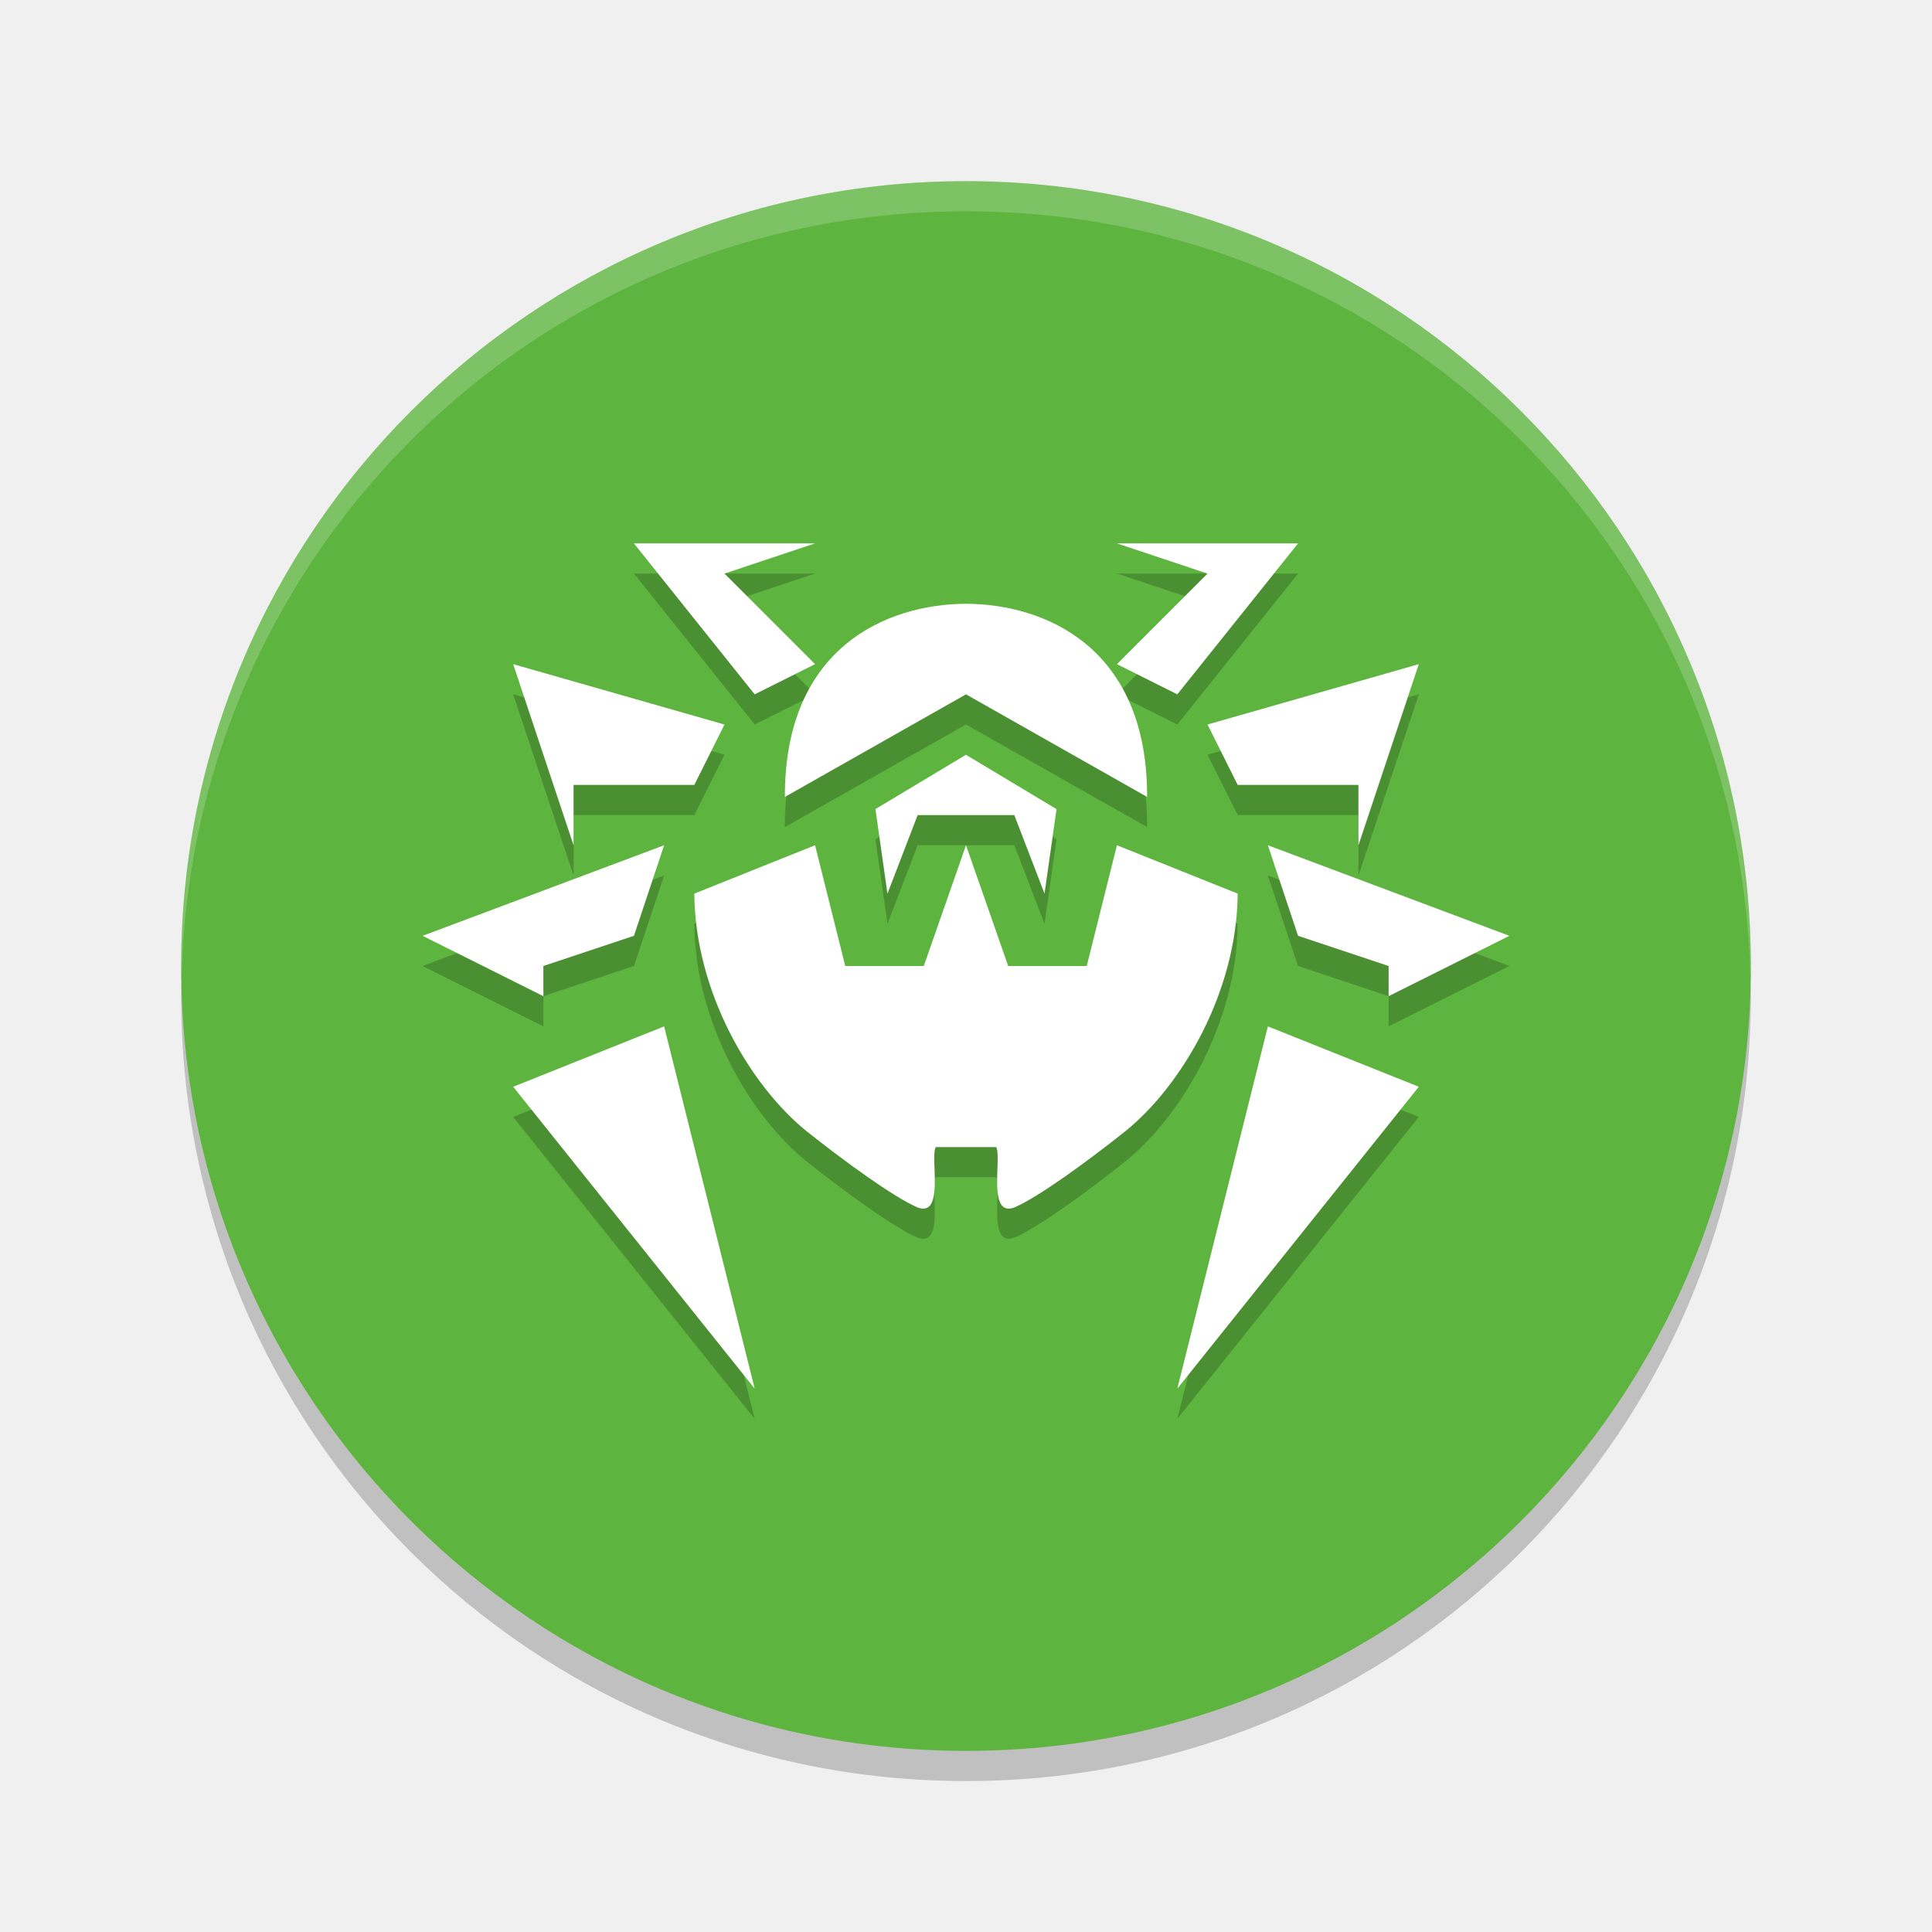
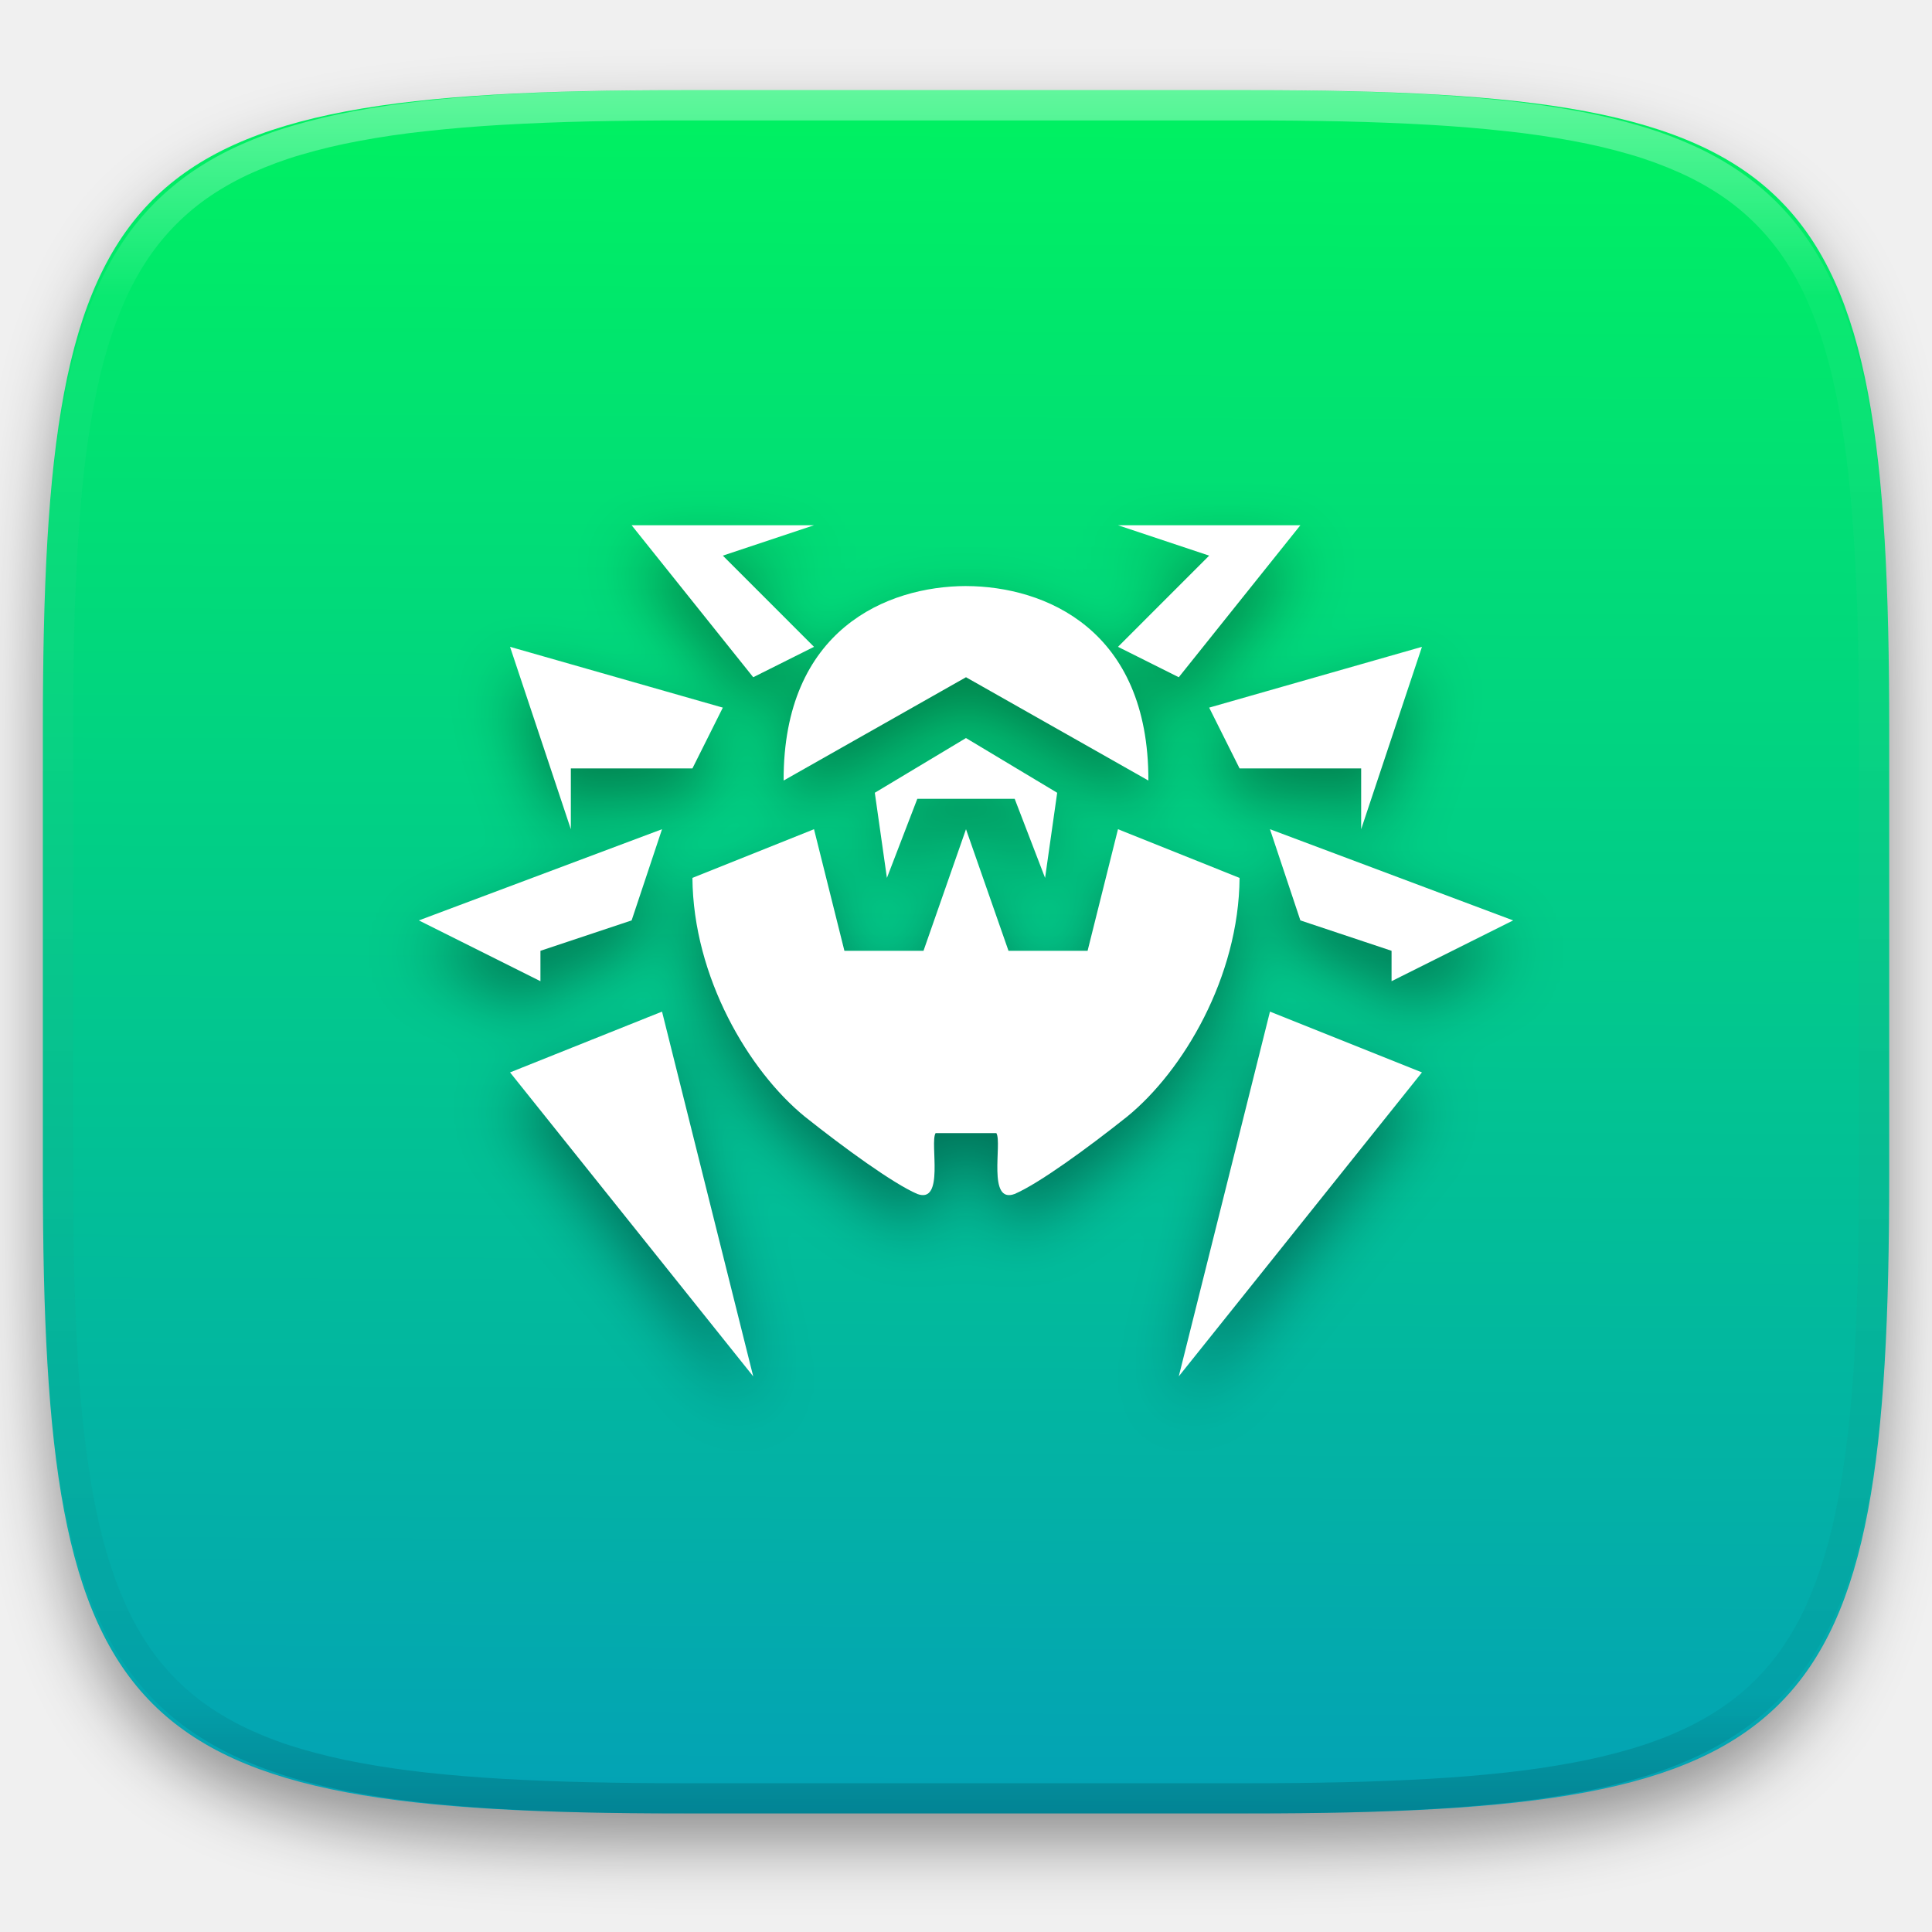
- <svg xmlns="http://www.w3.org/2000/svg" width="64" height="64" version="1">
-   <path style="opacity:0.2" d="m 6.051,32 c -0.013,0.334 -0.051,0.662 -0.051,1 C 6,47.404 17.596,59 32,59 46.403,59 57.999,47.404 57.999,33 c 0,-0.338 -0.038,-0.666 -0.05,-1 -0.528,13.932 -11.884,25 -25.95,25 -14.066,0 -25.422,-11.068 -25.95,-25 z" />
-   <rect style="fill:#5db43e" width="51.999" height="51.999" x="-58" y="-58" rx="26" ry="26" transform="matrix(0,-1,-1,0,0,0)" />
-   <path style="opacity:0.2" d="m 21,19 4,5 2,-1 -3,-3 3,-1 -6,0 z m 16,0 3,1 -3,3 2,1 4,-5 -6,0 z M 32,21 c -2.604,0.008 -6.013,1.43 -6,6.398 l 6,-3.398 6,3.398 C 38.012,22.431 34.604,21.009 32,21.001 Z m -15,2 2,6 0,-2 4,0 1,-2 -7,-2 z m 30,0 -7,2 1,2 4,0 0,2 2,-6 z m -15,3 -3,1.801 0.398,2.801 1,-2.602 3.203,0 1,2.602 0.398,-2.8 -3,-1.8 z M 22,29 14,32 l 4,2 0,-1 3,-1 1,-3 z m 5,0 -4,1.602 c 0.025,3.268 1.857,6.353 3.699,7.855 1.29,1.026 2.906,2.202 3.698,2.542 0.91,0.34 0.406,-1.684 0.602,-2 l 2,0 c 0.197,0.317 -0.309,2.341 0.602,2 0.793,-0.34 2.409,-1.515 3.699,-2.543 1.844,-1.502 3.674,-4.586 3.7,-7.854 l -4,-1.602 -1,4 -2.602,0 -1.398,-4 -1.398,4 -2.602,0 -1,-4 z m 15,0 1,3 3,1 0,1 4,-2 -8,-3 z M 22,35 17,37 25,47 22,35 Z m 20,0 L 39,47 46.999,37 42,35 Z" />
-   <path style="fill:#ffffff" d="m 21,18.001 4,5 2,-1 -3,-3 3,-1 -6,0 z m 16,0 3,1 -3,3 2,1 4,-5 -6,0 z m -5,2 c -2.604,0.008 -6.013,1.43 -6,6.398 l 6,-3.398 6,3.398 c 0.012,-4.968 -3.396,-6.39 -6,-6.398 z m -15,2 2,6 0,-2 4,0 1,-2 -7,-2 z m 30,0 -7,2 1,2 4,0 0,2 2,-6 z m -15,3 -3,1.801 0.398,2.801 1,-2.602 3.203,0 1,2.602 0.398,-2.8 -3,-1.8 z M 22,28 14,31 l 4,2 0,-1 3,-1 1,-3 z m 5,0 -4,1.602 c 0.025,3.268 1.857,6.353 3.699,7.855 1.29,1.026 2.906,2.202 3.698,2.542 0.91,0.34 0.406,-1.684 0.602,-2 l 2,0 c 0.197,0.317 -0.309,2.341 0.602,2 0.793,-0.34 2.409,-1.515 3.699,-2.543 1.844,-1.502 3.674,-4.586 3.7,-7.854 l -4,-1.602 -1,4 -2.602,0 -1.398,-4 -1.398,4 -2.602,0 -1,-4 z m 15,0 1,3 3,1 0,1 4,-2 -8,-3 z M 22,34 17,36 25,46 22,34 Z m 20,0 -3,12 8,-10 -5,-2 z" />
-   <path style="opacity:0.2;fill:#ffffff" d="M 32 6 C 17.596 6 6 17.596 6 32 C 6 32.111 6.012 32.219 6.018 32.328 C 6.373 18.238 17.822 7 32 7 C 46.178 7 57.627 18.238 57.982 32.328 C 57.988 32.219 58 32.111 58 32 C 58 17.596 46.404 6 32 6 z" />
+ <svg xmlns="http://www.w3.org/2000/svg" style="isolation:isolate" viewBox="0 0 256 256" width="256" height="256">
+   <defs>
+     <filter id="YYPqdRr7KTlhn6WWH2aCAbxwpKWPFGbK" x="-200%" y="-200%" width="400%" height="400%" filterUnits="objectBoundingBox" color-interpolation-filters="sRGB">
+       <feGaussianBlur in="SourceGraphic" stdDeviation="4.294" />
+       <feOffset dx="0" dy="4" result="pf_100_offsetBlur" />
+       <feFlood flood-color="#000000" flood-opacity="0.4" />
+       <feComposite in2="pf_100_offsetBlur" operator="in" result="pf_100_dropShadow" />
+       <feBlend in="SourceGraphic" in2="pf_100_dropShadow" mode="normal" />
+     </filter>
+   </defs>
+   <g filter="url(#YYPqdRr7KTlhn6WWH2aCAbxwpKWPFGbK)">
+     <linearGradient id="_lgradient_30" x1="6.867000934077349e-10" y1="-5.461701496781195e-8" x2="-0.007" y2="1.546" gradientTransform="matrix(244.6483,0,0,228.3384,5.68,11.95)" gradientUnits="userSpaceOnUse">
+       <stop offset="0%" stop-opacity="1" style="stop-color:rgb(0,242,96)" />
+       <stop offset="100%" stop-opacity="1" style="stop-color:rgb(5,117,230)" />
+     </linearGradient>
+     <path d=" M 165.689 11.95 C 239.745 11.95 250.328 22.507 250.328 96.494 L 250.328 155.745 C 250.328 229.731 239.745 240.288 165.689 240.288 L 90.319 240.288 C 16.264 240.288 5.68 229.731 5.68 155.745 L 5.68 96.494 C 5.68 22.507 16.264 11.95 90.319 11.95 L 165.689 11.95 Z " id="shape" fill="url(#_lgradient_30)" />
+   </g>
+   <g opacity="0.4">
+     <linearGradient id="_lgradient_31" x1="0.517" y1="0" x2="0.517" y2="1" gradientTransform="matrix(244.65,0,0,228.34,5.68,11.95)" gradientUnits="userSpaceOnUse">
+       <stop offset="0%" stop-opacity="1" style="stop-color:rgb(255,255,255)" />
+       <stop offset="12.5%" stop-opacity="0.098" style="stop-color:rgb(255,255,255)" />
+       <stop offset="92.5%" stop-opacity="0.098" style="stop-color:rgb(0,0,0)" />
+       <stop offset="100%" stop-opacity="0.498" style="stop-color:rgb(0,0,0)" />
+     </linearGradient>
+     <path d=" M 165.068 11.951 C 169.396 11.941 173.724 11.991 178.052 12.089 C 181.927 12.167 185.803 12.315 189.678 12.541 C 193.131 12.737 196.583 13.022 200.026 13.395 C 203.085 13.73 206.144 14.181 209.174 14.741 C 211.889 15.243 214.574 15.881 217.22 16.657 C 219.62 17.355 221.971 18.219 224.243 19.241 C 226.358 20.184 228.384 21.304 230.302 22.591 C 232.142 23.829 233.863 25.244 235.437 26.806 C 237.001 28.378 238.417 30.088 239.656 31.925 C 240.945 33.841 242.066 35.865 243.02 37.967 C 244.043 40.247 244.909 42.585 245.617 44.972 C 246.394 47.615 247.034 50.297 247.535 53.009 C 248.096 56.035 248.548 59.081 248.883 62.136 C 249.257 65.575 249.542 69.014 249.739 72.462 C 249.965 76.323 250.112 80.194 250.201 84.055 C 250.289 88.378 250.339 92.701 250.329 97.014 L 250.329 155.226 C 250.339 159.549 250.289 163.862 250.201 168.185 C 250.112 172.056 249.965 175.917 249.739 179.778 C 249.542 183.226 249.257 186.675 248.883 190.104 C 248.548 193.159 248.096 196.215 247.535 199.241 C 247.034 201.943 246.394 204.625 245.617 207.268 C 244.909 209.655 244.043 212.003 243.02 214.273 C 242.066 216.385 240.945 218.399 239.656 220.315 C 238.417 222.152 237.001 223.872 235.437 225.434 C 233.863 226.996 232.142 228.411 230.302 229.649 C 228.384 230.936 226.358 232.056 224.243 232.999 C 221.971 234.021 219.62 234.885 217.22 235.593 C 214.574 236.369 211.889 237.007 209.174 237.499 C 206.144 238.068 203.085 238.51 200.026 238.845 C 196.583 239.218 193.131 239.503 189.678 239.699 C 185.803 239.925 181.927 240.073 178.052 240.161 C 173.724 240.249 169.396 240.299 165.068 240.289 L 90.942 240.289 C 86.614 240.299 82.286 240.249 77.958 240.161 C 74.083 240.073 70.207 239.925 66.332 239.699 C 62.879 239.503 59.427 239.218 55.984 238.845 C 52.925 238.51 49.866 238.068 46.836 237.499 C 44.121 237.007 41.436 236.369 38.79 235.593 C 36.39 234.885 34.039 234.021 31.767 232.999 C 29.652 232.056 27.626 230.936 25.708 229.649 C 23.868 228.411 22.147 226.996 20.573 225.434 C 19.009 223.872 17.593 222.152 16.354 220.315 C 15.065 218.399 13.944 216.385 12.99 214.273 C 11.967 212.003 11.101 209.655 10.393 207.268 C 9.616 204.625 8.976 201.943 8.475 199.241 C 7.914 196.215 7.462 193.159 7.127 190.104 C 6.753 186.675 6.468 183.226 6.271 179.778 C 6.045 175.917 5.898 172.056 5.809 168.185 C 5.721 163.862 5.671 159.549 5.681 155.226 L 5.681 97.014 C 5.671 92.701 5.721 88.378 5.809 84.055 C 5.898 80.194 6.045 76.323 6.271 72.462 C 6.468 69.014 6.753 65.575 7.127 62.136 C 7.462 59.081 7.914 56.035 8.475 53.009 C 8.976 50.297 9.616 47.615 10.393 44.972 C 11.101 42.585 11.967 40.247 12.99 37.967 C 13.944 35.865 15.065 33.841 16.354 31.925 C 17.593 30.088 19.009 28.378 20.573 26.806 C 22.147 25.244 23.868 23.829 25.708 22.591 C 27.626 21.304 29.652 20.184 31.767 19.241 C 34.039 18.219 36.39 17.355 38.79 16.657 C 41.436 15.881 44.121 15.243 46.836 14.741 C 49.866 14.181 52.925 13.73 55.984 13.395 C 59.427 13.022 62.879 12.737 66.332 12.541 C 70.207 12.315 74.083 12.167 77.958 12.089 C 82.286 11.991 86.614 11.941 90.942 11.951 L 165.068 11.951 Z  M 165.078 15.96 C 169.376 15.95 173.675 15.999 177.973 16.087 C 181.8 16.176 185.626 16.323 189.452 16.539 C 192.836 16.736 196.219 17.011 199.583 17.384 C 202.554 17.699 205.515 18.131 208.446 18.681 C 211.023 19.153 213.58 19.762 216.099 20.499 C 218.322 21.147 220.495 21.953 222.6 22.896 C 224.509 23.751 226.338 24.763 228.069 25.922 C 229.692 27.013 231.207 28.26 232.594 29.646 C 233.981 31.031 235.23 32.544 236.332 34.165 C 237.492 35.894 238.506 37.712 239.361 39.608 C 240.306 41.72 241.112 43.892 241.761 46.102 C 242.509 48.617 243.109 51.162 243.591 53.736 C 244.132 56.664 244.565 59.611 244.889 62.578 C 245.263 65.938 245.539 69.308 245.735 72.688 C 245.952 76.51 246.109 80.322 246.188 84.144 C 246.276 88.437 246.325 92.721 246.325 97.014 C 246.325 97.014 246.325 97.014 246.325 97.014 L 246.325 155.226 C 246.325 155.226 246.325 155.226 246.325 155.226 C 246.325 159.519 246.276 163.803 246.188 168.096 C 246.109 171.918 245.952 175.74 245.735 179.552 C 245.539 182.932 245.263 186.302 244.889 189.672 C 244.565 192.629 244.132 195.576 243.591 198.504 C 243.109 201.078 242.509 203.623 241.761 206.138 C 241.112 208.358 240.306 210.52 239.361 212.632 C 238.506 214.528 237.492 216.356 236.332 218.075 C 235.23 219.706 233.981 221.219 232.594 222.604 C 231.207 223.98 229.692 225.227 228.069 226.318 C 226.338 227.477 224.509 228.489 222.6 229.344 C 220.495 230.297 218.322 231.093 216.099 231.741 C 213.58 232.478 211.023 233.087 208.446 233.559 C 205.515 234.109 202.554 234.541 199.583 234.865 C 196.219 235.229 192.836 235.514 189.452 235.701 C 185.626 235.917 181.8 236.074 177.973 236.153 C 173.675 236.251 169.376 236.29 165.078 236.29 C 165.078 236.29 165.078 236.29 165.068 236.29 L 90.942 236.29 C 90.932 236.29 90.932 236.29 90.932 236.29 C 86.634 236.29 82.335 236.251 78.037 236.153 C 74.21 236.074 70.384 235.917 66.558 235.701 C 63.174 235.514 59.791 235.229 56.427 234.865 C 53.456 234.541 50.495 234.109 47.564 233.559 C 44.987 233.087 42.43 232.478 39.911 231.741 C 37.688 231.093 35.515 230.297 33.41 229.344 C 31.501 228.489 29.672 227.477 27.941 226.318 C 26.318 225.227 24.803 223.98 23.416 222.604 C 22.029 221.219 20.78 219.706 19.678 218.075 C 18.518 216.356 17.504 214.528 16.649 212.632 C 15.704 210.52 14.898 208.358 14.249 206.138 C 13.501 203.623 12.901 201.078 12.419 198.504 C 11.878 195.576 11.445 192.629 11.121 189.672 C 10.747 186.302 10.472 182.932 10.275 179.552 C 10.058 175.74 9.901 171.918 9.822 168.096 C 9.734 163.803 9.685 159.519 9.685 155.226 C 9.685 155.226 9.685 155.226 9.685 155.226 L 9.685 97.014 C 9.685 97.014 9.685 97.014 9.685 97.014 C 9.685 92.721 9.734 88.437 9.822 84.144 C 9.901 80.322 10.058 76.51 10.275 72.688 C 10.472 69.308 10.747 65.938 11.121 62.578 C 11.445 59.611 11.878 56.664 12.419 53.736 C 12.901 51.162 13.501 48.617 14.249 46.102 C 14.898 43.892 15.704 41.72 16.649 39.608 C 17.504 37.712 18.518 35.894 19.678 34.165 C 20.78 32.544 22.029 31.031 23.416 29.646 C 24.803 28.26 26.318 27.013 27.941 25.922 C 29.672 24.763 31.501 23.751 33.41 22.896 C 35.515 21.953 37.688 21.147 39.911 20.499 C 42.43 19.762 44.987 19.153 47.564 18.681 C 50.495 18.131 53.456 17.699 56.427 17.384 C 59.791 17.011 63.174 16.736 66.558 16.539 C 70.384 16.323 74.21 16.176 78.037 16.087 C 82.335 15.999 86.634 15.95 90.932 15.96 C 90.932 15.96 90.932 15.96 90.942 15.96 L 165.068 15.96 C 165.078 15.96 165.078 15.96 165.078 15.96 Z " fill-rule="evenodd" id="highlight" fill="url(#_lgradient_31)" />
+   </g>
+   <g id="Group">
+     <defs>
+       <filter id="XulPzSDReotaSiFnp2zrc6yreAJG0gbj" x="-200%" y="-200%" width="400%" height="400%" filterUnits="objectBoundingBox" color-interpolation-filters="sRGB">
+         <feGaussianBlur stdDeviation="4.294" />
+       </filter>
+     </defs>
+     <g opacity="0.4" filter="url(#XulPzSDReotaSiFnp2zrc6yreAJG0gbj)">
+       <path d=" M 83.694 73.625 L 99.806 93.763 L 107.861 89.736 L 95.778 77.652 L 107.861 73.625 L 83.694 73.625 Z  M 148.139 73.625 L 160.222 77.652 L 148.139 89.736 L 156.194 93.763 L 172.306 73.625 L 148.139 73.625 Z  M 128 81.68 C 117.511 81.713 103.782 87.439 103.833 107.451 L 128 93.763 L 152.167 107.451 C 152.215 87.441 138.488 81.714 128 81.682 L 128 81.68 Z  M 67.583 89.736 L 75.639 113.902 L 75.639 105.847 L 91.75 105.847 L 95.778 97.791 L 67.583 89.736 Z  M 188.417 89.736 L 160.222 97.791 L 164.25 105.847 L 180.361 105.847 L 180.361 113.902 L 188.417 89.736 Z  M 128 101.819 L 115.917 109.072 L 117.521 120.353 L 121.549 109.875 L 134.451 109.875 L 138.479 120.353 L 140.082 109.075 L 127.999 101.825 L 128 101.819 Z  M 87.722 113.902 L 55.5 125.986 L 71.611 134.041 L 71.611 130.013 L 83.694 125.986 L 87.722 113.902 Z  M 107.861 113.902 L 91.75 120.353 C 91.851 133.514 99.229 145.942 106.65 151.993 C 111.845 156.125 118.354 160.862 121.544 162.232 C 125.21 163.601 123.18 155.449 123.969 154.176 L 132.025 154.176 C 132.817 155.452 130.781 163.604 134.447 162.232 C 137.643 160.864 144.151 156.128 149.347 151.989 C 156.774 145.939 164.145 133.517 164.25 120.355 L 148.139 113.902 L 144.111 130.013 L 133.631 130.013 L 128 113.902 L 122.369 130.013 L 111.889 130.013 L 107.861 113.902 L 107.861 113.902 Z  M 168.278 113.902 L 172.306 125.986 L 184.389 130.013 L 184.389 134.041 L 200.5 125.986 L 168.278 113.902 Z  M 87.722 138.069 L 67.583 146.125 L 99.806 186.402 L 87.722 138.069 Z  M 168.278 138.069 L 156.194 186.402 L 188.417 146.125 L 168.278 138.069 Z " id="Compound Path" fill="rgb(0,0,0)" />
+     </g>
+     <path d=" M 83.694 69.598 L 99.806 89.737 L 107.861 85.709 L 95.778 73.625 L 107.861 69.598 L 83.694 69.598 Z  M 148.139 69.598 L 160.222 73.625 L 148.139 85.709 L 156.194 89.737 L 172.306 69.598 L 148.139 69.598 Z  M 128 77.653 C 117.511 77.686 103.782 83.412 103.833 103.425 L 128 89.737 L 152.167 103.425 C 152.215 83.415 138.488 77.687 128 77.655 L 128 77.653 Z  M 67.583 85.709 L 75.639 109.875 L 75.639 101.82 L 91.75 101.82 L 95.778 93.764 L 67.583 85.709 Z  M 188.417 85.709 L 160.222 93.764 L 164.25 101.82 L 180.361 101.82 L 180.361 109.875 L 188.417 85.709 Z  M 128 97.792 L 115.917 105.045 L 117.521 116.326 L 121.549 105.848 L 134.451 105.848 L 138.479 116.326 L 140.082 105.048 L 127.999 97.798 L 128 97.792 Z  M 87.722 109.875 L 55.5 121.959 L 71.611 130.014 L 71.611 125.987 L 83.694 121.959 L 87.722 109.875 Z  M 107.861 109.875 L 91.75 116.326 C 91.851 129.487 99.229 141.915 106.65 147.966 C 111.845 152.098 118.354 156.835 121.544 158.205 C 125.21 159.574 123.18 151.422 123.969 150.149 L 132.025 150.149 C 132.817 151.425 130.781 159.577 134.447 158.205 C 137.643 156.837 144.151 152.101 149.347 147.962 C 156.774 141.912 164.145 129.491 164.25 116.328 L 148.139 109.875 L 144.111 125.986 L 133.631 125.986 L 128 109.875 L 122.369 125.986 L 111.889 125.986 L 107.861 109.875 L 107.861 109.875 Z  M 168.278 109.875 L 172.306 121.959 L 184.389 125.987 L 184.389 130.014 L 200.5 121.959 L 168.278 109.875 Z  M 87.722 134.042 L 67.583 142.098 L 99.806 182.375 L 87.722 134.042 Z  M 168.278 134.042 L 156.194 182.375 L 188.417 142.098 L 168.278 134.042 Z " id="Compound Path" fill="rgb(255,255,255)" />
+   </g>
</svg>
